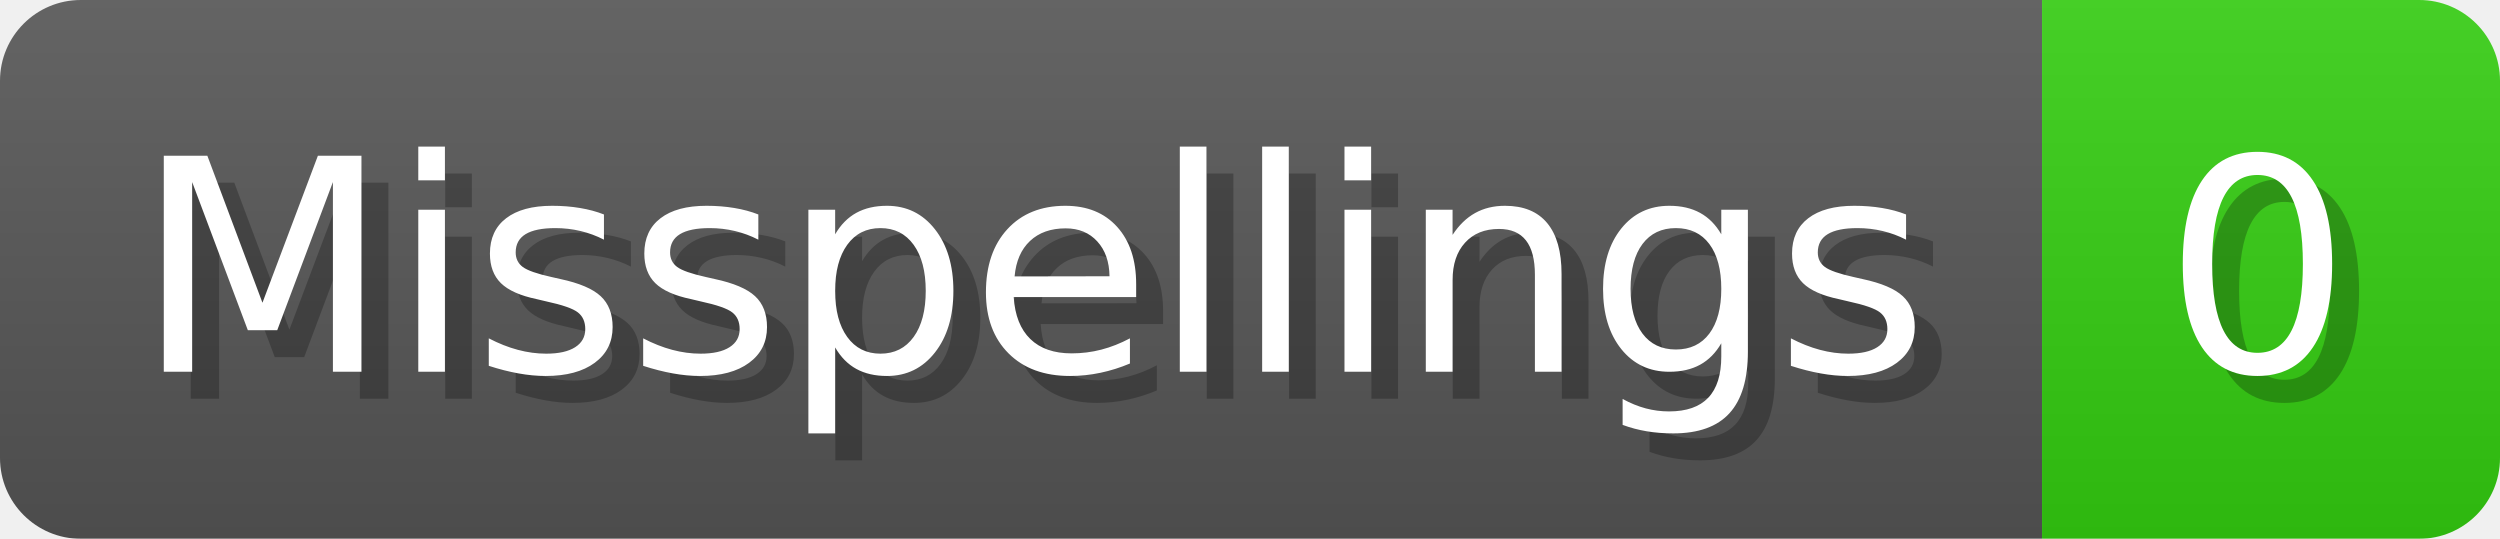
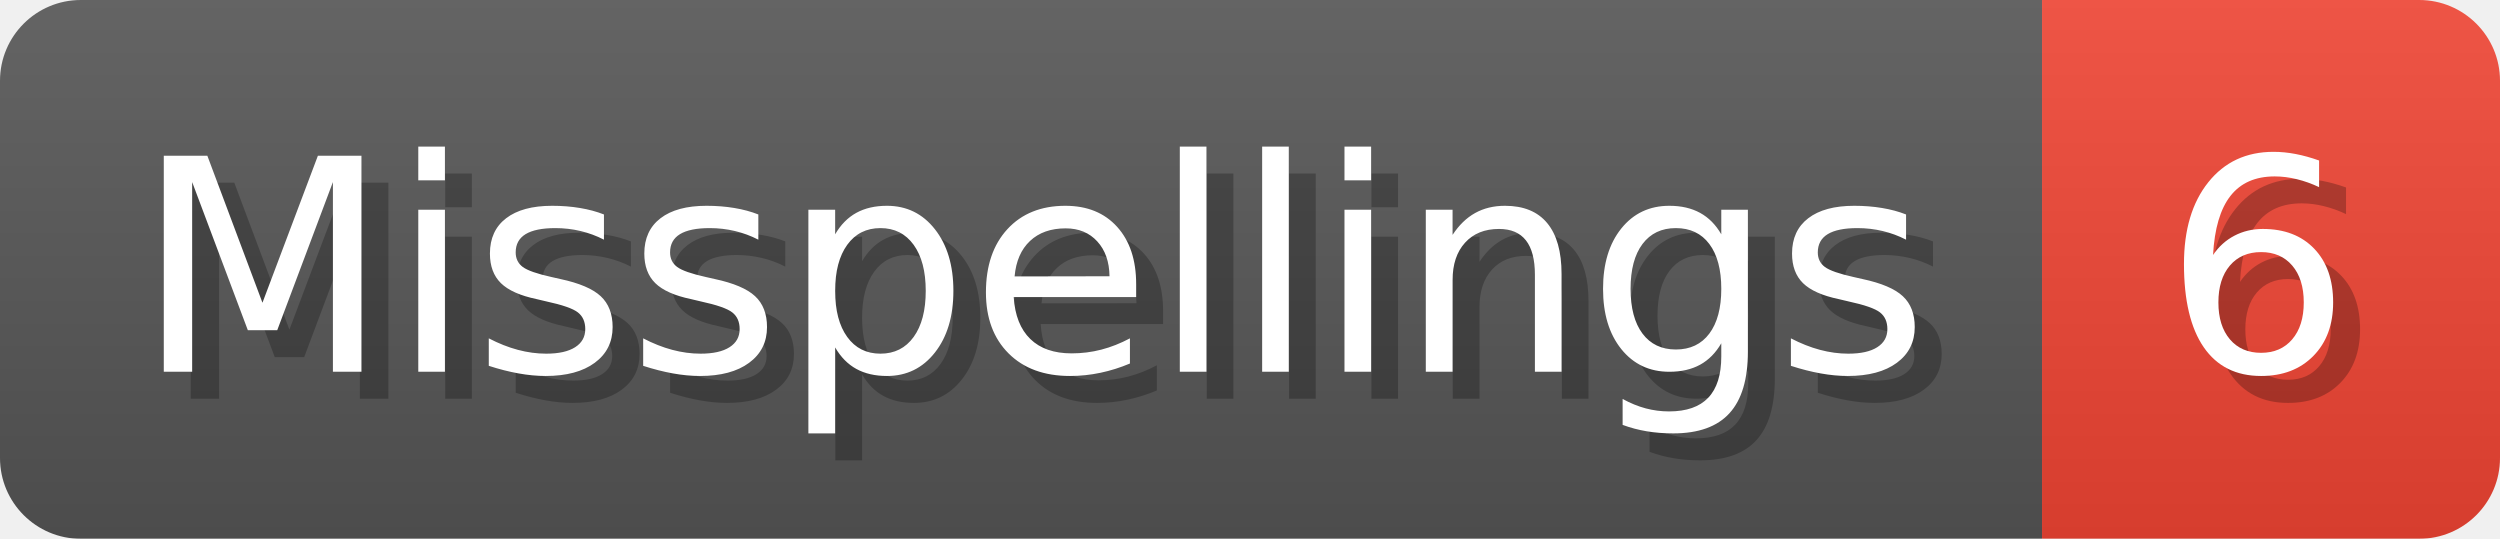
- <svg xmlns="http://www.w3.org/2000/svg" width="92.8" height="20" viewBox="0 0 928 200" role="img" aria-label="Misspellings: 0">
+ <svg xmlns="http://www.w3.org/2000/svg" width="92.8" height="20" viewBox="0 0 928 200" role="img" aria-label="Misspellings: 6">
  <linearGradient id="a" x2="0" y2="100%">
    <stop offset="0" stop-opacity=".1" stop-color="#EEE" />
    <stop offset="1" stop-opacity=".1" />
  </linearGradient>
  <mask id="m">
    <rect width="928" height="200" rx="30" fill="#FFF" />
  </mask>
  <g mask="url(#m)">
    <rect width="758" height="200" fill="#555" />
-     <rect width="170" height="200" fill="#3C1" x="758" />
+     <rect width="170" height="200" fill="#E43" x="758" />
    <rect width="928" height="200" fill="url(#a)" />
  </g>
  <g aria-hidden="true" fill="#fff" text-anchor="start" font-family="Verdana,DejaVu Sans,sans-serif" font-size="110">
    <text x="60" y="148" textLength="658" fill="#000" opacity="0.25">Misspellings</text>
    <text x="50" y="138" textLength="658">Misspellings</text>
-     <text x="813" y="148" textLength="70" fill="#000" opacity="0.25">0</text>
-     <text x="803" y="138" textLength="70">0</text>
+     <text x="813" y="148" textLength="70" fill="#000" opacity="0.25">6</text>
+     <text x="803" y="138" textLength="70">6</text>
  </g>
</svg>
